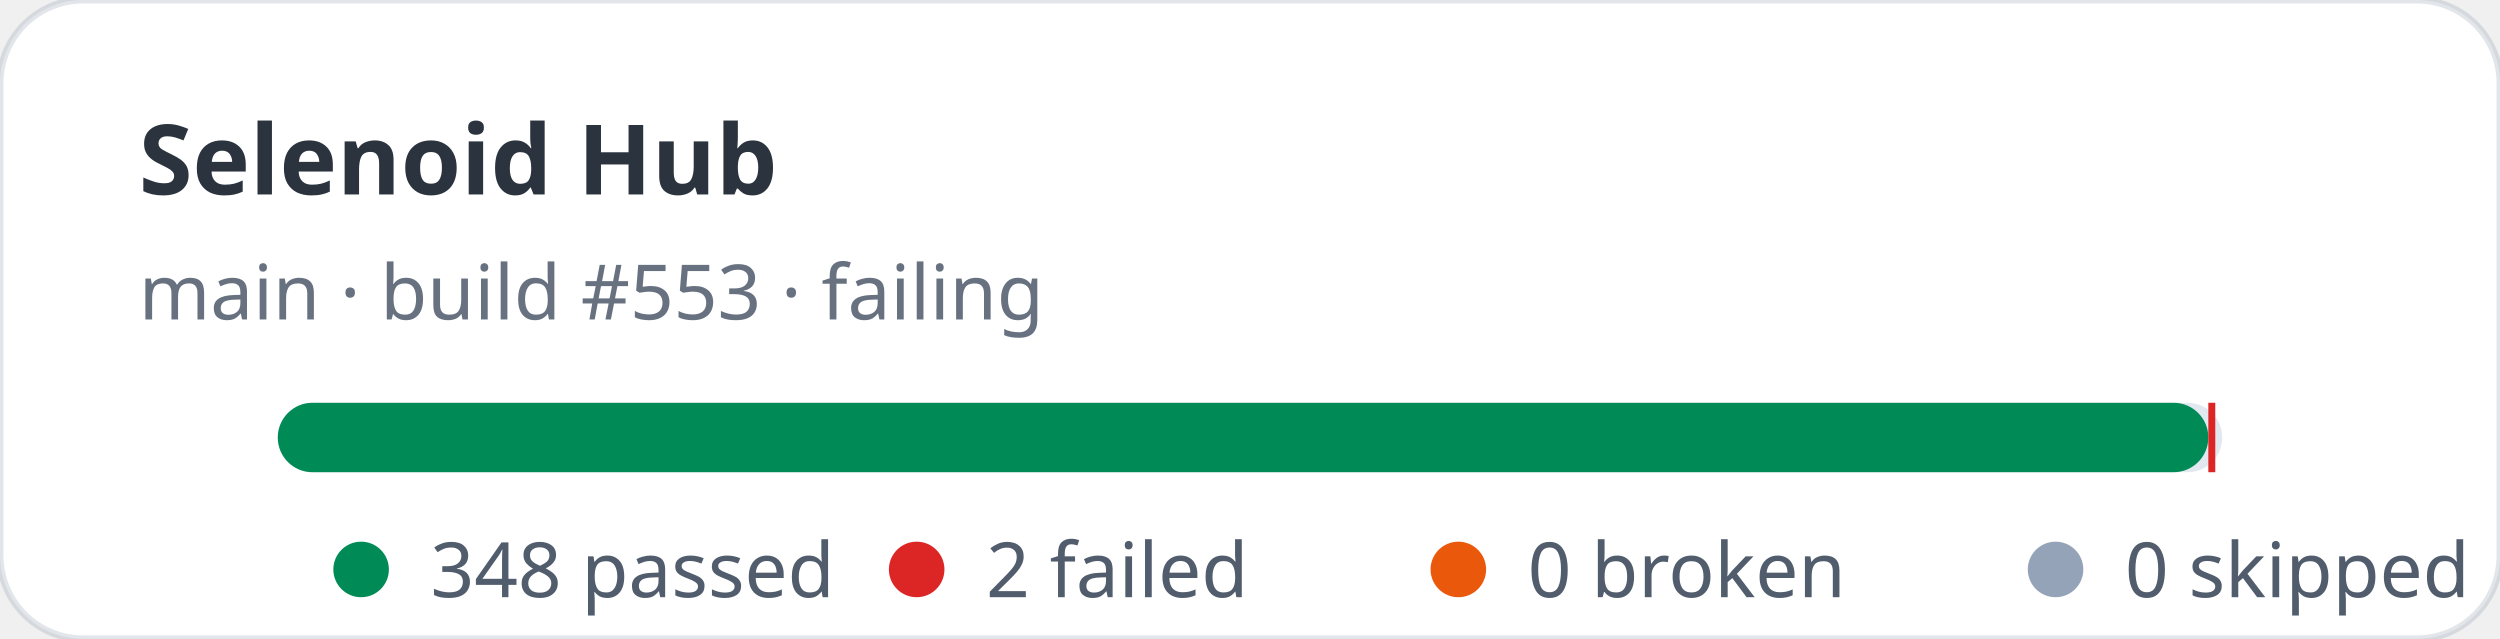
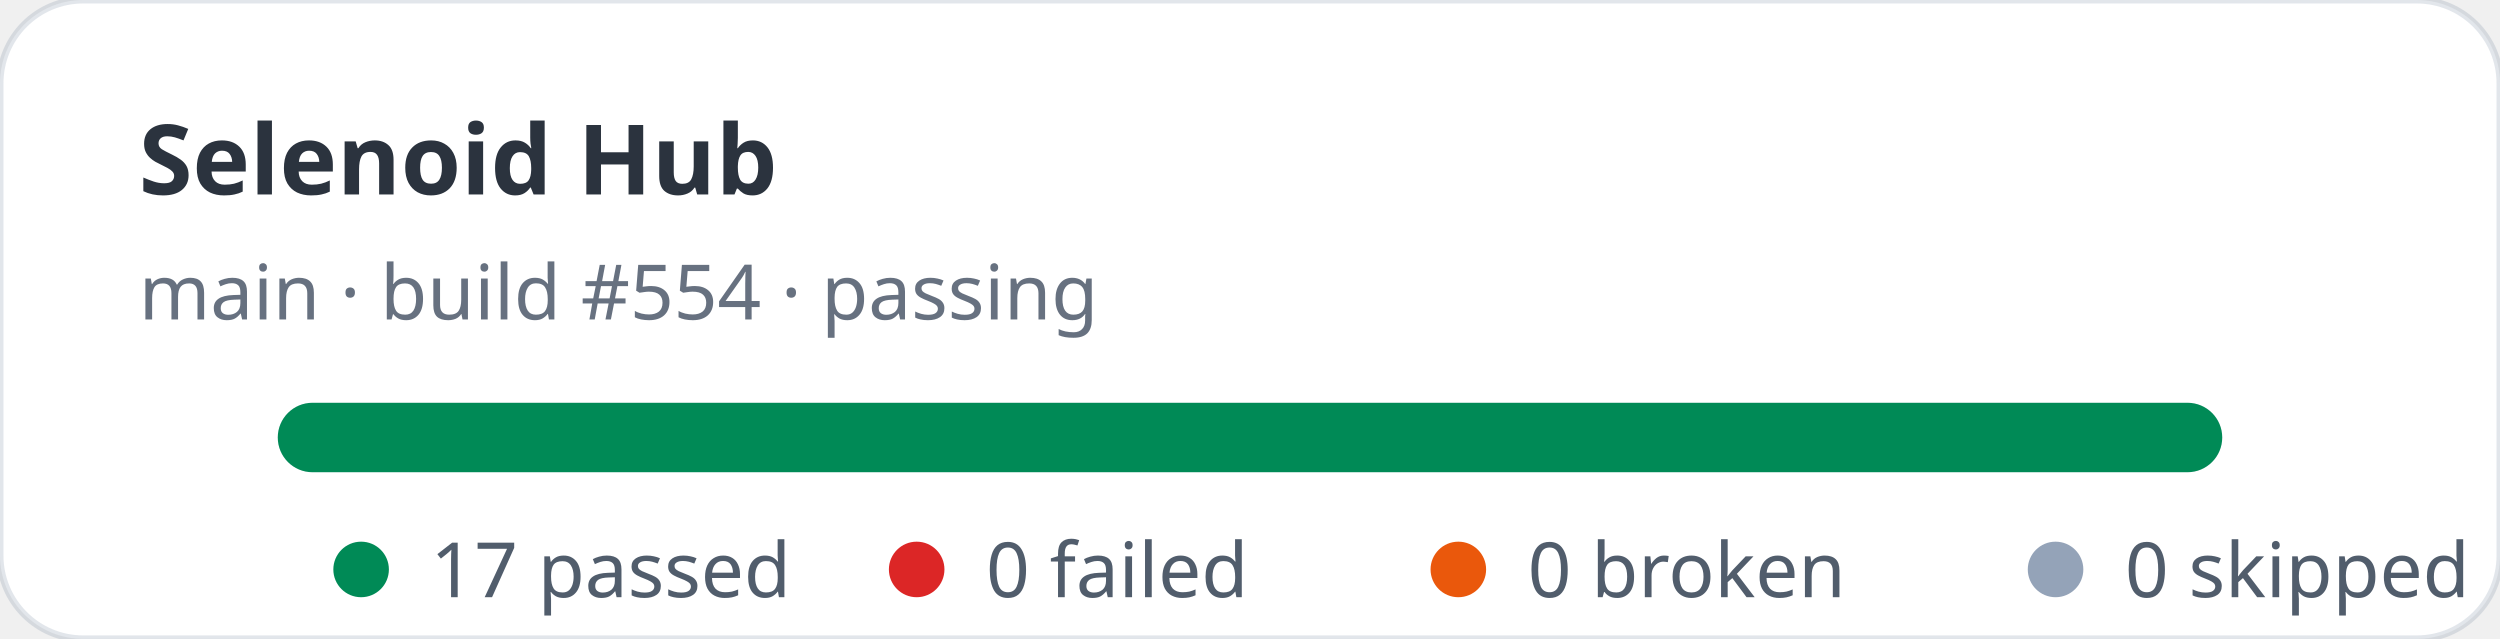
- <svg xmlns="http://www.w3.org/2000/svg" width="360" height="92" viewBox="0 0 360 92" role="img" aria-label="Selenoid Hub stats: 348 passed, 2 failed">
+ <svg xmlns="http://www.w3.org/2000/svg" width="360" height="92" viewBox="0 0 360 92" role="img" aria-label="Selenoid Hub stats: 17 passed, 0 failed">
  <rect width="360" height="92" rx="12" fill="#ffffff" stroke="rgba(11,48,86,0.12)" />
  <text x="20" y="28" fill="rgba(1,10,24,0.83)" font-family="ui-sans-serif,system-ui,sans-serif" font-size="14" font-weight="700">Selenoid Hub</text>
-   <text x="20" y="46" fill="rgba(2,19,44,0.6)" font-family="ui-sans-serif,system-ui,sans-serif" font-size="11">main · build #553 · failing</text>
+   <text x="20" y="46" fill="rgba(2,19,44,0.6)" font-family="ui-sans-serif,system-ui,sans-serif" font-size="11">main · build #554 · passing</text>
  <rect x="40" y="58" width="280" height="10" rx="5" fill="#e2e8f0" />
-   <rect x="40" y="58" width="278" height="10" rx="5" fill="#008a56" />
-   <rect x="318" y="58" width="1" height="10" fill="#dc2626" />
+   <rect x="40" y="58" width="280" height="10" rx="5" fill="#008a56" />
  <g font-family="ui-sans-serif,system-ui,sans-serif" font-size="11" fill="rgba(1,18,40,0.68)">
    <circle cx="52" cy="82" r="4" fill="#008a56" />
-     <text x="62" y="86">348 passed</text>
+     <text x="62" y="86">17 passed</text>
    <circle cx="132" cy="82" r="4" fill="#dc2626" />
-     <text x="142" y="86">2 failed</text>
+     <text x="142" y="86">0 failed</text>
    <circle cx="210" cy="82" r="4" fill="#ea580c" />
    <text x="220" y="86">0 broken</text>
    <circle cx="296" cy="82" r="4" fill="#94a3b8" />
    <text x="306" y="86">0 skipped</text>
  </g>
</svg>
